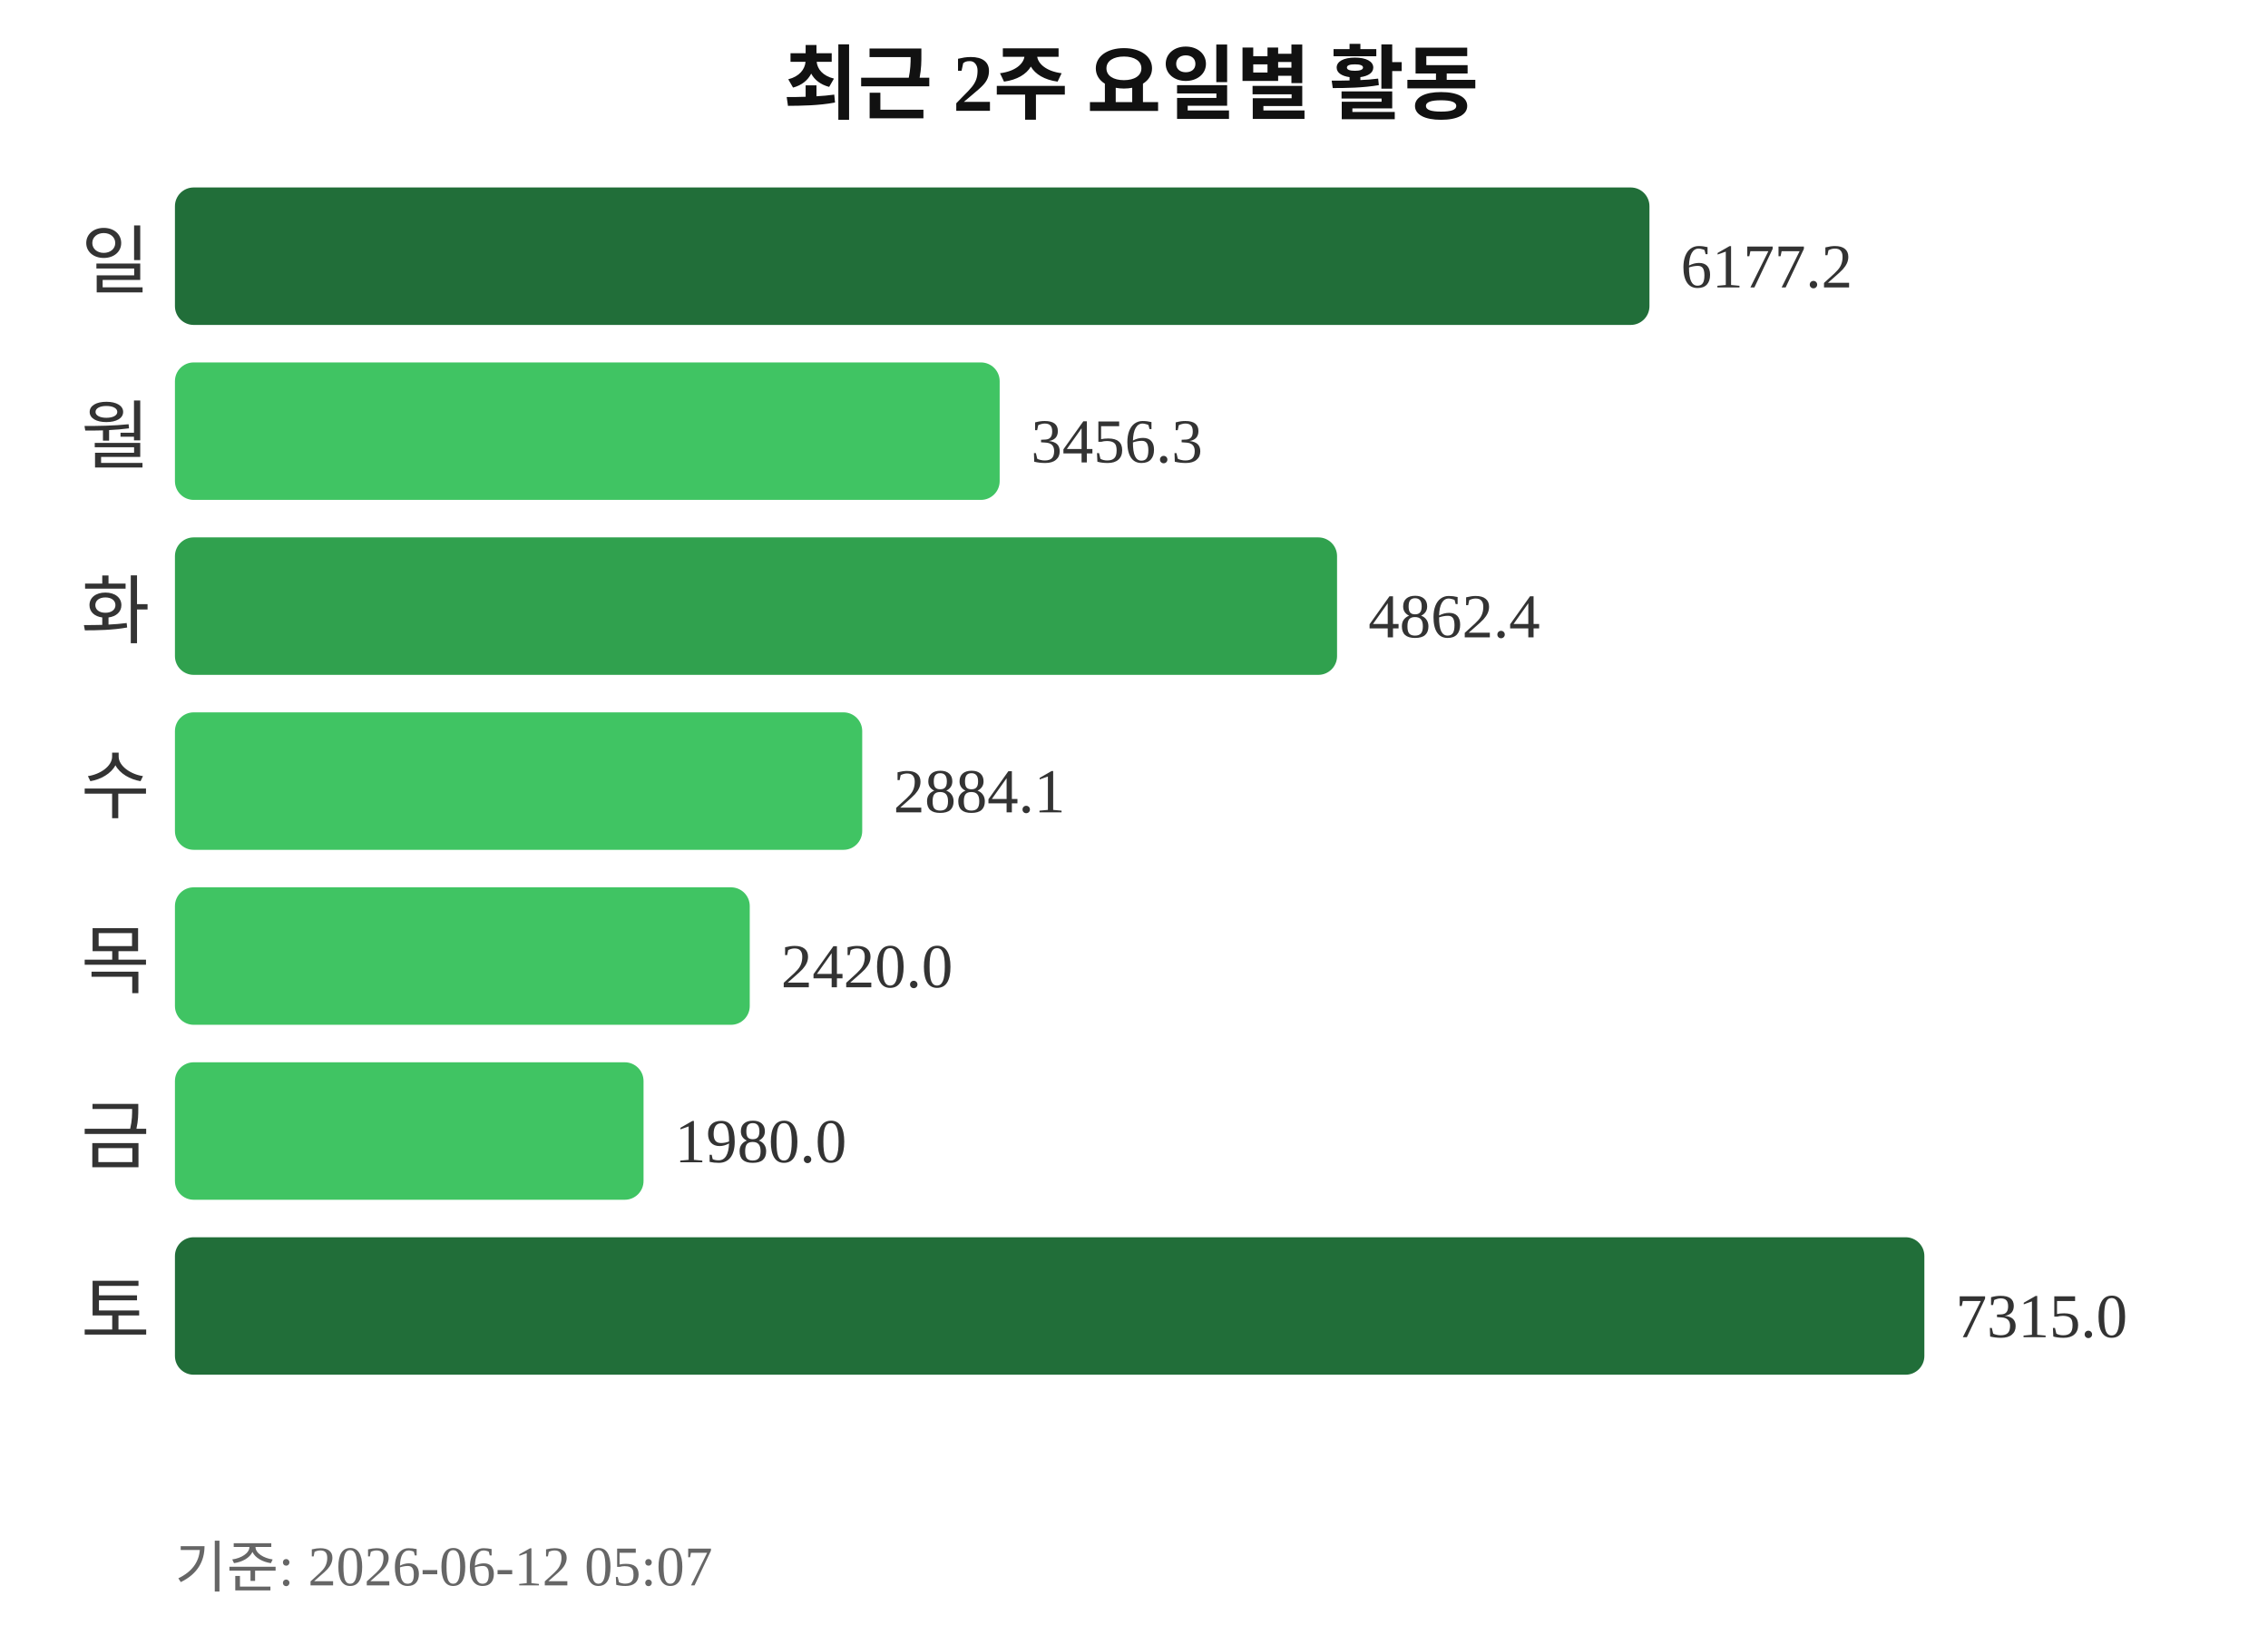
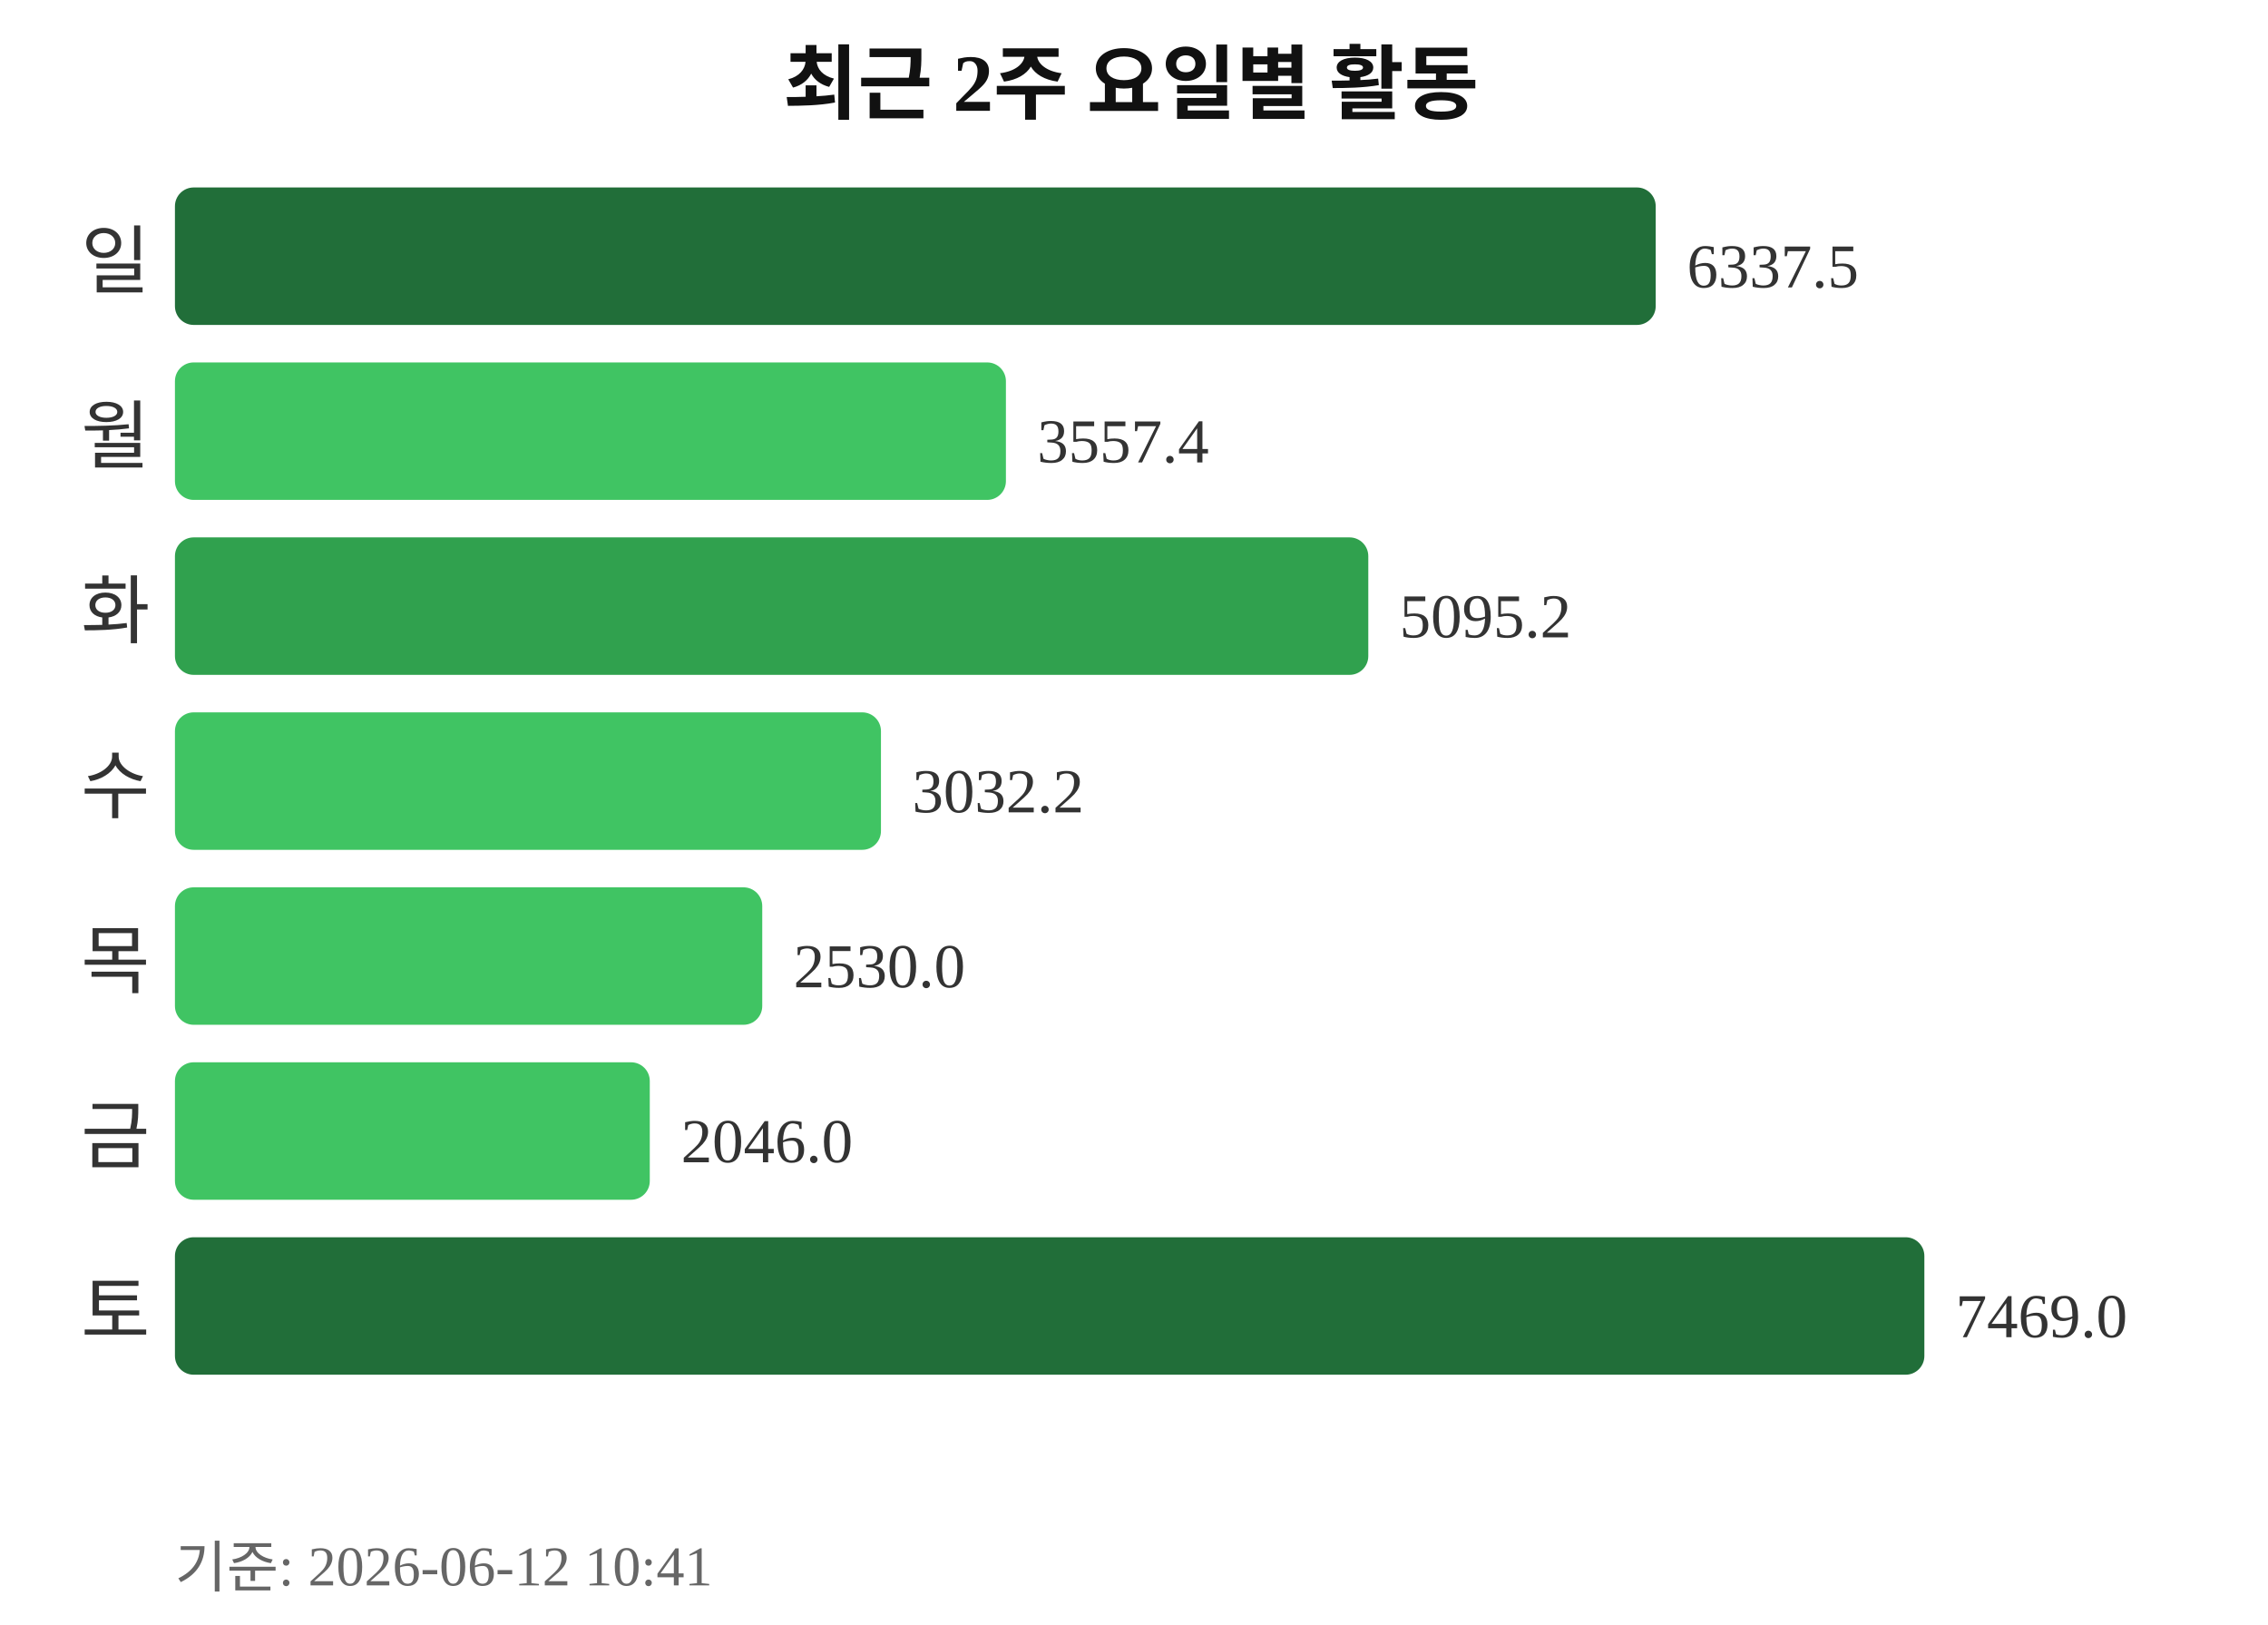
<svg xmlns="http://www.w3.org/2000/svg" width="363" height="260">
  <text x="181" y="18" text-anchor="middle" font-size="13" font-weight="bold" fill="#111111">최근 2주 요일별 활동</text>
  <text x="24" y="46" text-anchor="end" font-size="12" fill="#333333">일</text>
-   <rect x="28" y="30" width="236" height="22" rx="3" fill="#216e39" />
-   <text x="269" y="46" font-size="10" fill="#333333">6177.2</text>
+   <rect x="28" y="30" width="237" height="22" rx="3" fill="#216e39" />
+   <text x="270" y="46" font-size="10" fill="#333333">6337.5</text>
  <text x="24" y="74" text-anchor="end" font-size="12" fill="#333333">월</text>
-   <rect x="28" y="58" width="132" height="22" rx="3" fill="#40c463" />
-   <text x="165" y="74" font-size="10" fill="#333333">3456.3</text>
+   <rect x="28" y="58" width="133" height="22" rx="3" fill="#40c463" />
+   <text x="166" y="74" font-size="10" fill="#333333">3557.4</text>
  <text x="24" y="102" text-anchor="end" font-size="12" fill="#333333">화</text>
-   <rect x="28" y="86" width="186" height="22" rx="3" fill="#30a14e" />
-   <text x="219" y="102" font-size="10" fill="#333333">4862.4</text>
+   <rect x="28" y="86" width="191" height="22" rx="3" fill="#30a14e" />
+   <text x="224" y="102" font-size="10" fill="#333333">5095.2</text>
  <text x="24" y="130" text-anchor="end" font-size="12" fill="#333333">수</text>
-   <rect x="28" y="114" width="110" height="22" rx="3" fill="#40c463" />
-   <text x="143" y="130" font-size="10" fill="#333333">2884.1</text>
+   <rect x="28" y="114" width="113" height="22" rx="3" fill="#40c463" />
+   <text x="146" y="130" font-size="10" fill="#333333">3032.2</text>
  <text x="24" y="158" text-anchor="end" font-size="12" fill="#333333">목</text>
-   <rect x="28" y="142" width="92" height="22" rx="3" fill="#40c463" />
-   <text x="125" y="158" font-size="10" fill="#333333">2420.0</text>
+   <rect x="28" y="142" width="94" height="22" rx="3" fill="#40c463" />
+   <text x="127" y="158" font-size="10" fill="#333333">2530.0</text>
  <text x="24" y="186" text-anchor="end" font-size="12" fill="#333333">금</text>
-   <rect x="28" y="170" width="75" height="22" rx="3" fill="#40c463" />
-   <text x="108" y="186" font-size="10" fill="#333333">1980.0</text>
+   <rect x="28" y="170" width="76" height="22" rx="3" fill="#40c463" />
+   <text x="109" y="186" font-size="10" fill="#333333">2046.0</text>
  <text x="24" y="214" text-anchor="end" font-size="12" fill="#333333">토</text>
  <rect x="28" y="198" width="280" height="22" rx="3" fill="#216e39" />
-   <text x="313" y="214" font-size="10" fill="#333333">7315.0</text>
-   <text x="28" y="254" font-size="9" fill="#666666">기준: 2026-06-12 05:07</text>
+   <text x="313" y="214" font-size="10" fill="#333333">7469.0</text>
+   <text x="28" y="254" font-size="9" fill="#666666">기준: 2026-06-12 10:41</text>
</svg>
